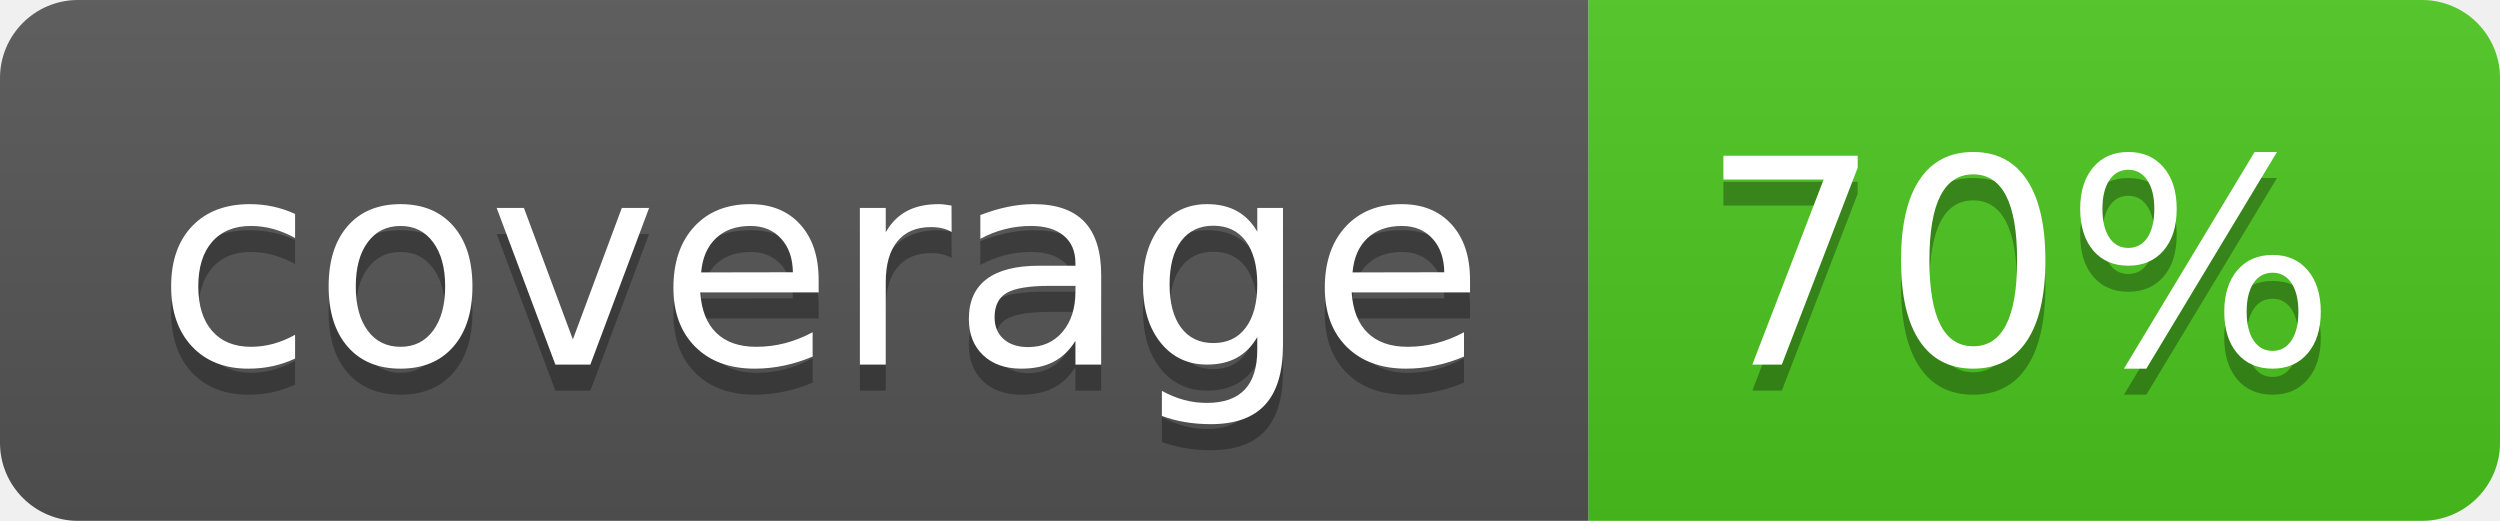
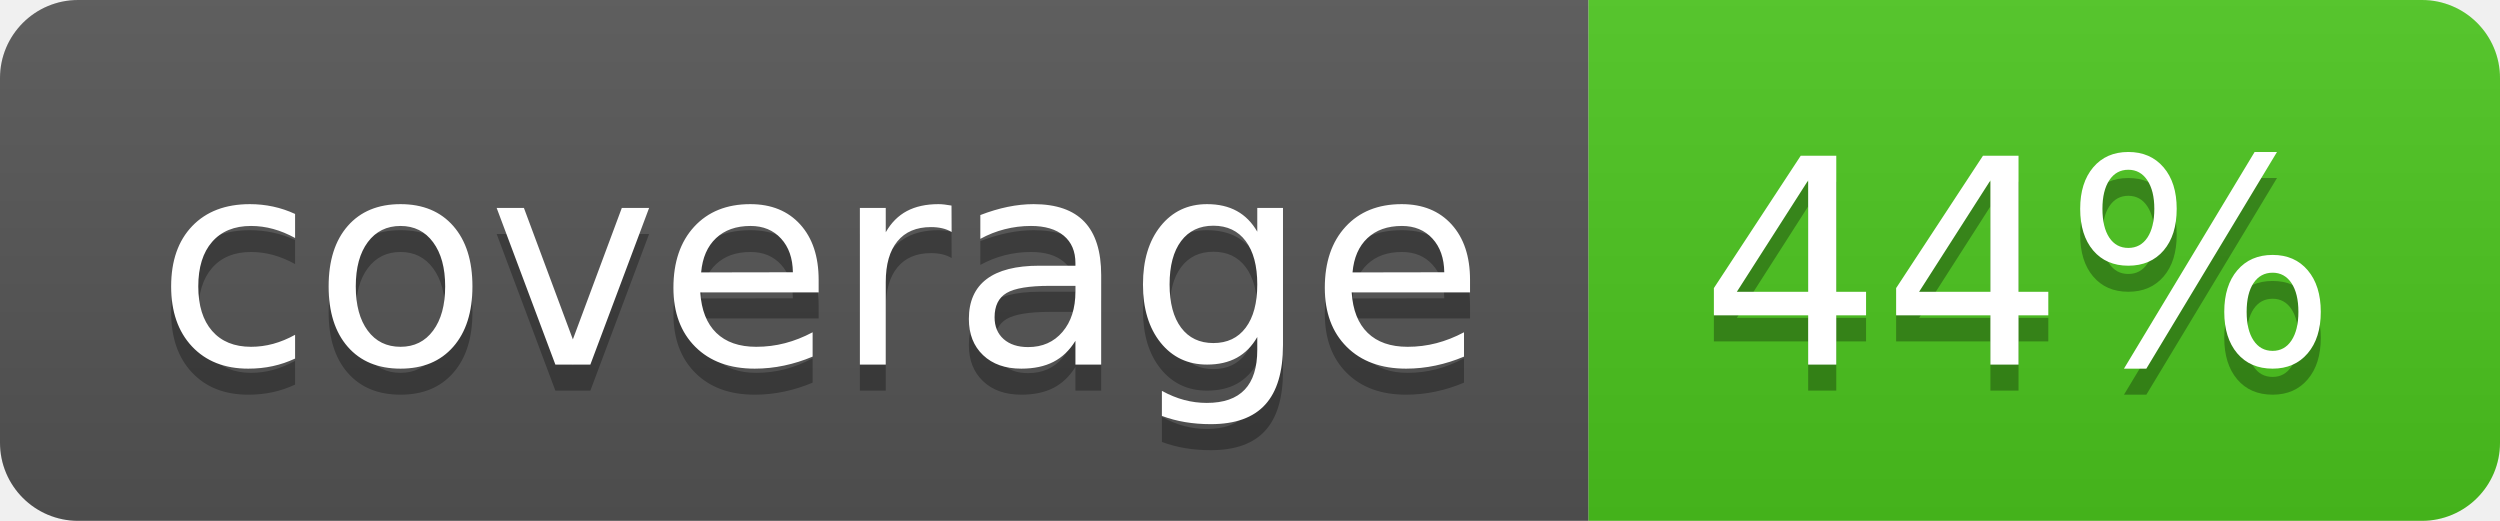
<svg xmlns="http://www.w3.org/2000/svg" width="96" height="20">
  <linearGradient id="b" x2="0" y2="100%">
    <stop offset="0" stop-color="#bbb" stop-opacity=".1" />
    <stop offset="1" stop-opacity=".1" />
  </linearGradient>
  <clipPath id="a">
    <rect width="96" height="20" rx="3" fill="#fff" />
  </clipPath>
  <g clip-path="url(#a)">
    <path fill="#555" d="M0 0h61v20H0z" />
    <path fill="#4CC61E" d="M61 0h35v20H61z" />
    <path fill="url(#b)" d="M0 0h96v20H0z" />
  </g>
  <g fill="#fff" text-anchor="middle" font-family="DejaVu Sans,Verdana,Geneva,sans-serif" font-size="110">
    <text x="315" y="150" fill="#010101" fill-opacity=".3" transform="scale(.1)" textLength="510">coverage</text>
    <text x="315" y="140" transform="scale(.1)" textLength="510">coverage</text>
-     <text x="775" y="150" fill="#010101" fill-opacity=".3" transform="scale(.1)" textLength="250">70%</text>
-     <text x="775" y="140" transform="scale(.1)" textLength="250">70%</text>
+     <text x="775" y="150" fill="#010101" fill-opacity=".3" transform="scale(.1)" textLength="250">44%</text>
+     <text x="775" y="140" transform="scale(.1)" textLength="250">44%</text>
  </g>
</svg>
